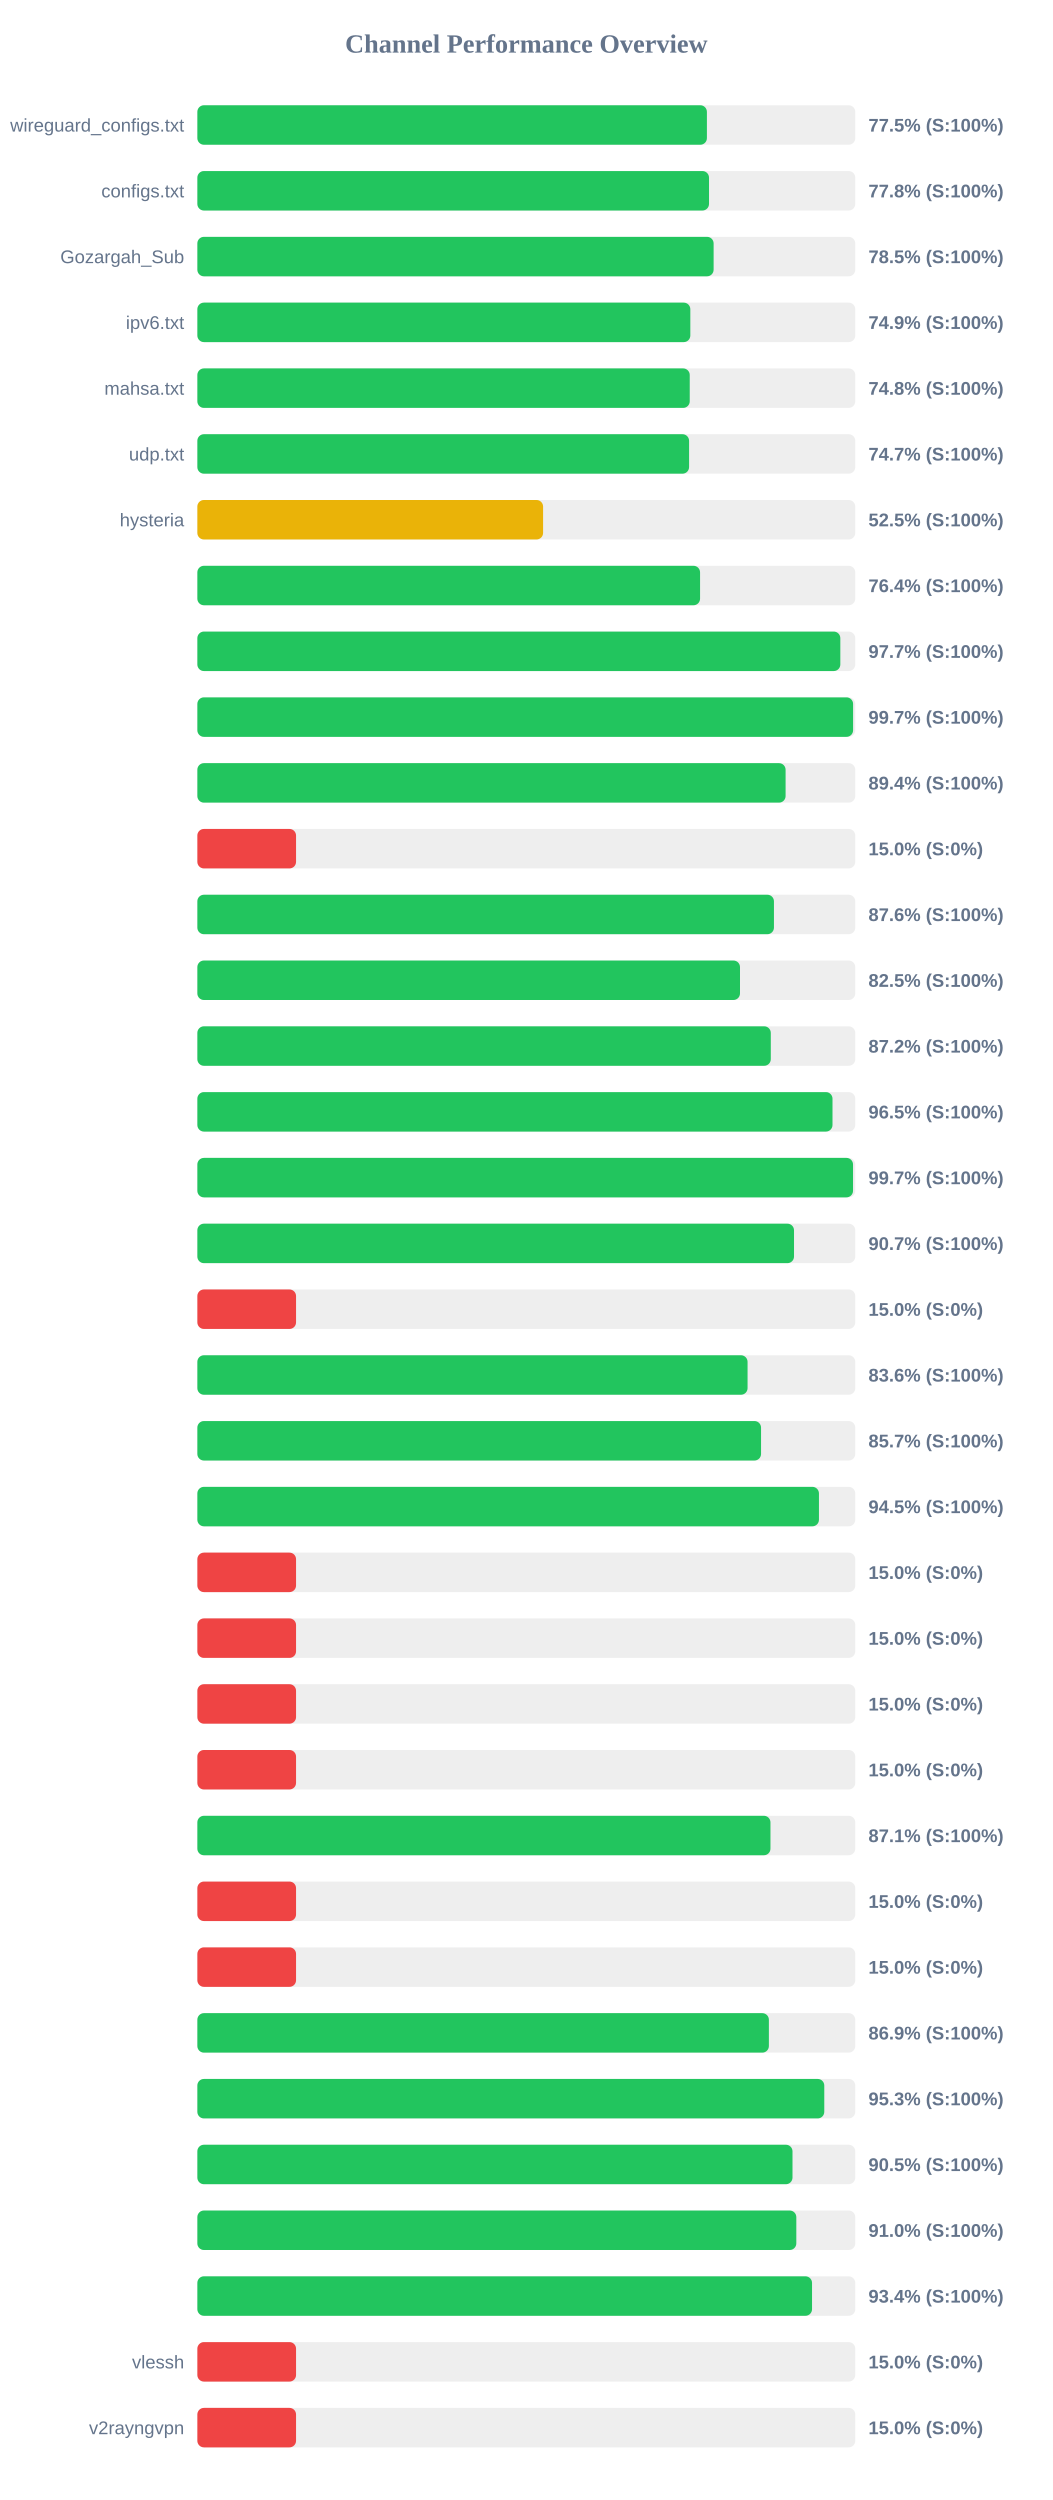
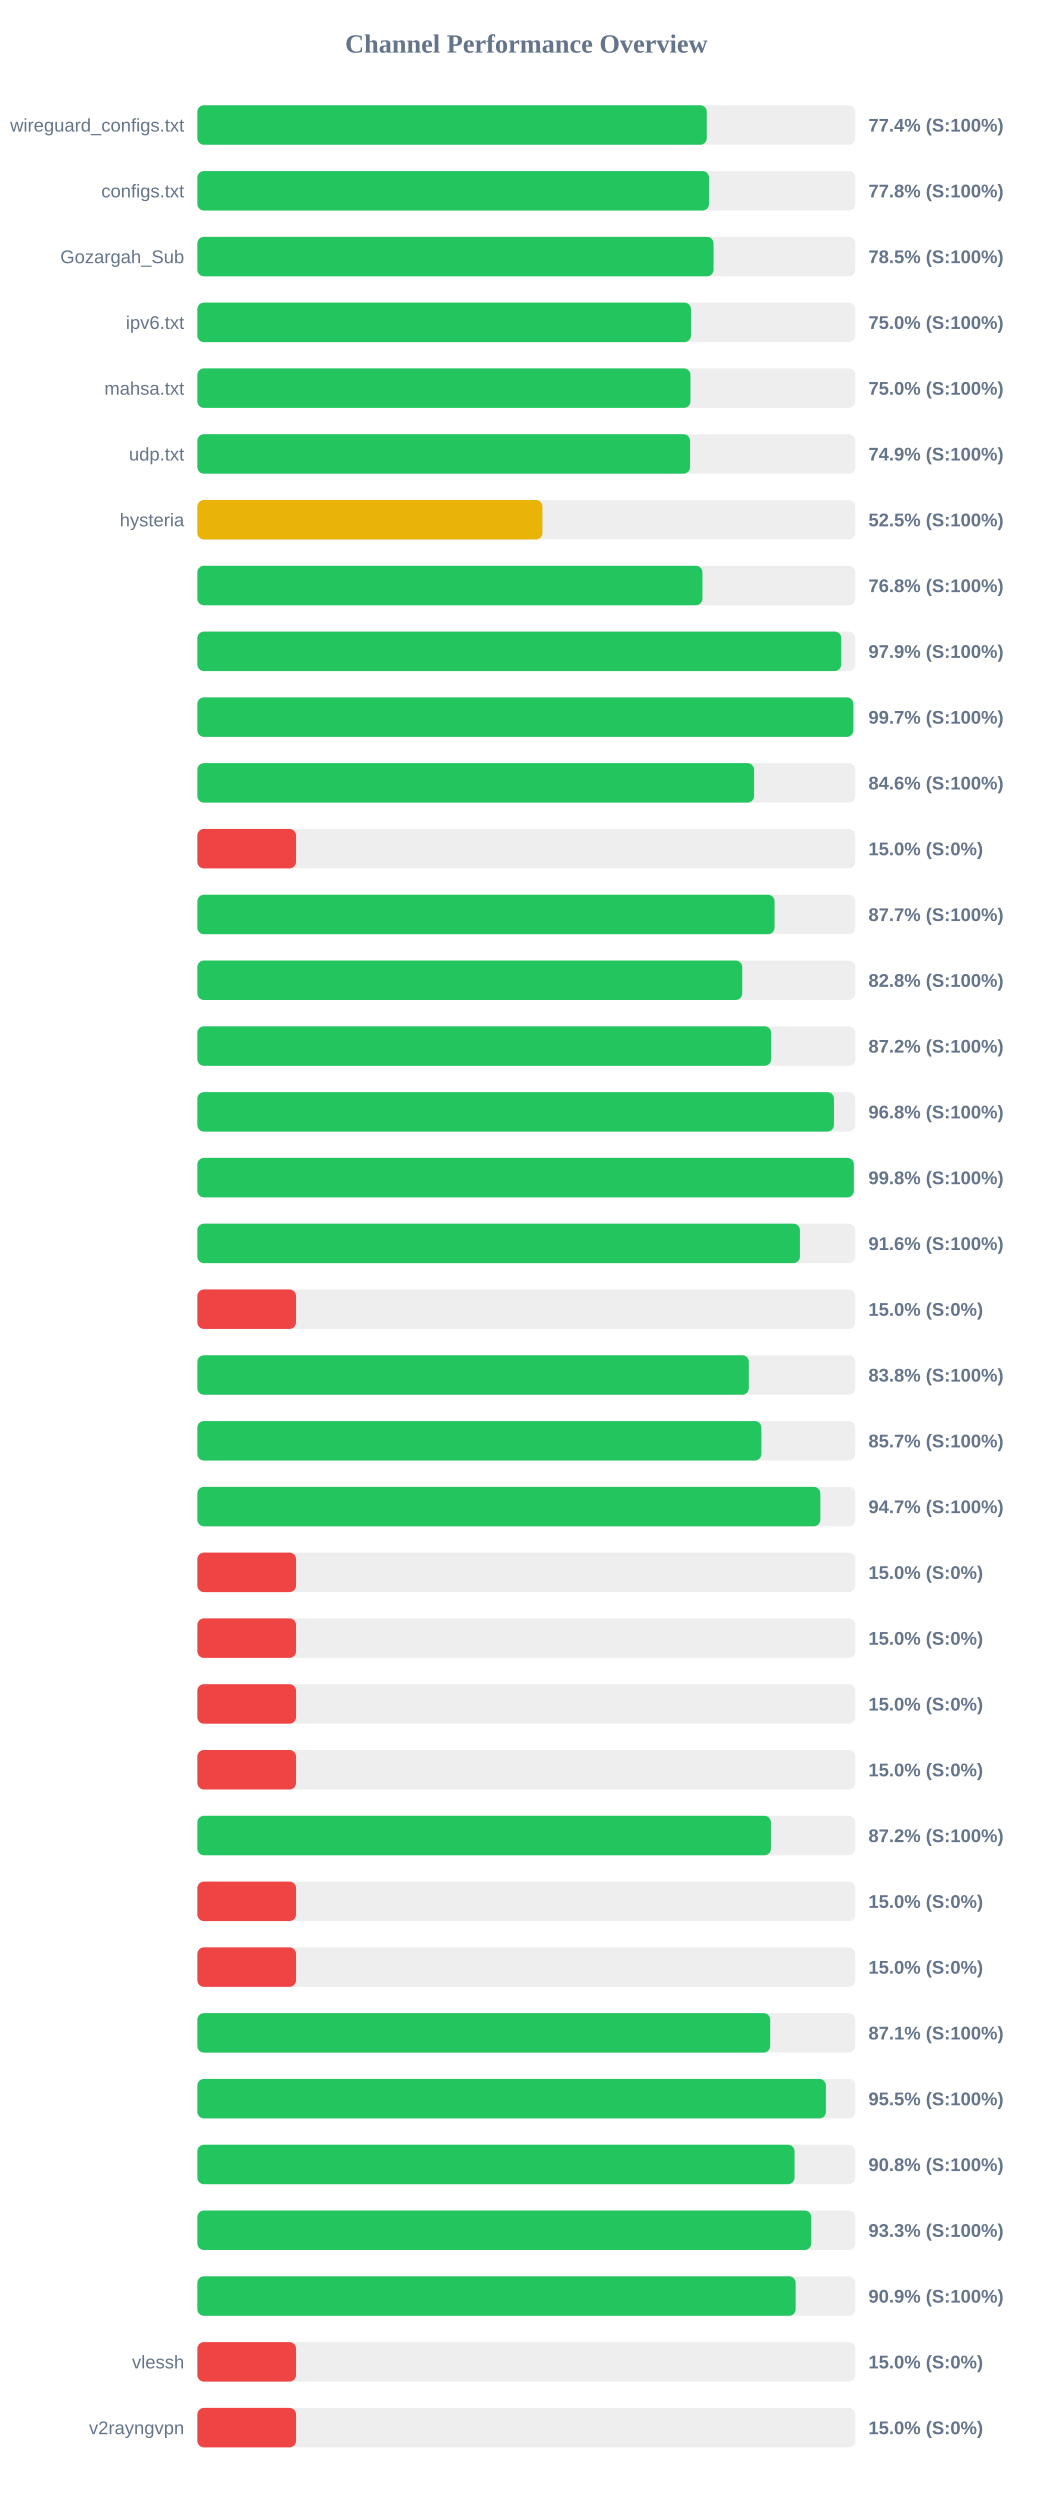
<svg xmlns="http://www.w3.org/2000/svg" width="800" height="1900" version="1.1">
  <style>
        .row { font: 14px Arial; fill: #64748b; }
        .score { font: bold 14px Arial; fill: #64748b; }
    </style>
  <text x="400" y="40" text-anchor="middle" font-size="20px" font-weight="bold" fill="#64748b">Channel Performance Overview</text>
  <rect x="150" y="80" width="500" height="30" fill="#eee" rx="5" />
-   <rect x="150" y="80" width="387.25" height="30" fill="#22c55e" rx="5" />
+   <rect x="150" y="80" width="387.15" height="30" fill="#22c55e" rx="5" />
  <text x="140" y="100" text-anchor="end" class="row">wireguard_configs.txt</text>
-   <text x="660" y="100" text-anchor="start" class="score">77.5% (S:100%)</text>
+   <text x="660" y="100" text-anchor="start" class="score">77.4% (S:100%)</text>
  <rect x="150" y="130" width="500" height="30" fill="#eee" rx="5" />
  <rect x="150" y="130" width="388.85" height="30" fill="#22c55e" rx="5" />
  <text x="140" y="150" text-anchor="end" class="row">configs.txt</text>
  <text x="660" y="150" text-anchor="start" class="score">77.8% (S:100%)</text>
  <rect x="150" y="180" width="500" height="30" fill="#eee" rx="5" />
-   <rect x="150" y="180" width="392.35" height="30" fill="#22c55e" rx="5" />
+   <rect x="150" y="180" width="392.3" height="30" fill="#22c55e" rx="5" />
  <text x="140" y="200" text-anchor="end" class="row">Gozargah_Sub</text>
  <text x="660" y="200" text-anchor="start" class="score">78.5% (S:100%)</text>
  <rect x="150" y="230" width="500" height="30" fill="#eee" rx="5" />
-   <rect x="150" y="230" width="374.65" height="30" fill="#22c55e" rx="5" />
+   <rect x="150" y="230" width="375.15" height="30" fill="#22c55e" rx="5" />
  <text x="140" y="250" text-anchor="end" class="row">ipv6.txt</text>
-   <text x="660" y="250" text-anchor="start" class="score">74.9% (S:100%)</text>
+   <text x="660" y="250" text-anchor="start" class="score">75.0% (S:100%)</text>
  <rect x="150" y="280" width="500" height="30" fill="#eee" rx="5" />
-   <rect x="150" y="280" width="374.2" height="30" fill="#22c55e" rx="5" />
+   <rect x="150" y="280" width="374.75" height="30" fill="#22c55e" rx="5" />
  <text x="140" y="300" text-anchor="end" class="row">mahsa.txt</text>
-   <text x="660" y="300" text-anchor="start" class="score">74.8% (S:100%)</text>
+   <text x="660" y="300" text-anchor="start" class="score">75.0% (S:100%)</text>
  <rect x="150" y="330" width="500" height="30" fill="#eee" rx="5" />
-   <rect x="150" y="330" width="373.7" height="30" fill="#22c55e" rx="5" />
+   <rect x="150" y="330" width="374.45" height="30" fill="#22c55e" rx="5" />
  <text x="140" y="350" text-anchor="end" class="row">udp.txt</text>
-   <text x="660" y="350" text-anchor="start" class="score">74.7% (S:100%)</text>
+   <text x="660" y="350" text-anchor="start" class="score">74.9% (S:100%)</text>
  <rect x="150" y="380" width="500" height="30" fill="#eee" rx="5" />
-   <rect x="150" y="380" width="262.75" height="30" fill="#eab308" rx="5" />
+   <rect x="150" y="380" width="262.25" height="30" fill="#eab308" rx="5" />
  <text x="140" y="400" text-anchor="end" class="row">hysteria</text>
  <text x="660" y="400" text-anchor="start" class="score">52.5% (S:100%)</text>
  <rect x="150" y="430" width="500" height="30" fill="#eee" rx="5" />
-   <rect x="150" y="430" width="382.05" height="30" fill="#22c55e" rx="5" />
+   <rect x="150" y="430" width="383.85" height="30" fill="#22c55e" rx="5" />
  <text x="140" y="450" text-anchor="end" class="row" />
-   <text x="660" y="450" text-anchor="start" class="score">76.4% (S:100%)</text>
+   <text x="660" y="450" text-anchor="start" class="score">76.8% (S:100%)</text>
  <rect x="150" y="480" width="500" height="30" fill="#eee" rx="5" />
-   <rect x="150" y="480" width="488.65" height="30" fill="#22c55e" rx="5" />
+   <rect x="150" y="480" width="489.35" height="30" fill="#22c55e" rx="5" />
  <text x="140" y="500" text-anchor="end" class="row" />
-   <text x="660" y="500" text-anchor="start" class="score">97.7% (S:100%)</text>
+   <text x="660" y="500" text-anchor="start" class="score">97.9% (S:100%)</text>
  <rect x="150" y="530" width="500" height="30" fill="#eee" rx="5" />
-   <rect x="150" y="530" width="498.35" height="30" fill="#22c55e" rx="5" />
+   <rect x="150" y="530" width="498.55" height="30" fill="#22c55e" rx="5" />
  <text x="140" y="550" text-anchor="end" class="row" />
  <text x="660" y="550" text-anchor="start" class="score">99.7% (S:100%)</text>
  <rect x="150" y="580" width="500" height="30" fill="#eee" rx="5" />
-   <rect x="150" y="580" width="447.05" height="30" fill="#22c55e" rx="5" />
+   <rect x="150" y="580" width="423.1" height="30" fill="#22c55e" rx="5" />
  <text x="140" y="600" text-anchor="end" class="row" />
-   <text x="660" y="600" text-anchor="start" class="score">89.4% (S:100%)</text>
+   <text x="660" y="600" text-anchor="start" class="score">84.6% (S:100%)</text>
  <rect x="150" y="630" width="500" height="30" fill="#eee" rx="5" />
  <rect x="150" y="630" width="75.0" height="30" fill="#ef4444" rx="5" />
  <text x="140" y="650" text-anchor="end" class="row" />
  <text x="660" y="650" text-anchor="start" class="score">15.0% (S:0%)</text>
  <rect x="150" y="680" width="500" height="30" fill="#eee" rx="5" />
-   <rect x="150" y="680" width="438.2" height="30" fill="#22c55e" rx="5" />
+   <rect x="150" y="680" width="438.65" height="30" fill="#22c55e" rx="5" />
  <text x="140" y="700" text-anchor="end" class="row" />
-   <text x="660" y="700" text-anchor="start" class="score">87.6% (S:100%)</text>
+   <text x="660" y="700" text-anchor="start" class="score">87.7% (S:100%)</text>
  <rect x="150" y="730" width="500" height="30" fill="#eee" rx="5" />
-   <rect x="150" y="730" width="412.4" height="30" fill="#22c55e" rx="5" />
+   <rect x="150" y="730" width="414.1" height="30" fill="#22c55e" rx="5" />
  <text x="140" y="750" text-anchor="end" class="row" />
-   <text x="660" y="750" text-anchor="start" class="score">82.5% (S:100%)</text>
+   <text x="660" y="750" text-anchor="start" class="score">82.8% (S:100%)</text>
  <rect x="150" y="780" width="500" height="30" fill="#eee" rx="5" />
-   <rect x="150" y="780" width="435.8" height="30" fill="#22c55e" rx="5" />
+   <rect x="150" y="780" width="436.1" height="30" fill="#22c55e" rx="5" />
  <text x="140" y="800" text-anchor="end" class="row" />
  <text x="660" y="800" text-anchor="start" class="score">87.2% (S:100%)</text>
  <rect x="150" y="830" width="500" height="30" fill="#eee" rx="5" />
-   <rect x="150" y="830" width="482.7" height="30" fill="#22c55e" rx="5" />
+   <rect x="150" y="830" width="483.8" height="30" fill="#22c55e" rx="5" />
  <text x="140" y="850" text-anchor="end" class="row" />
-   <text x="660" y="850" text-anchor="start" class="score">96.5% (S:100%)</text>
+   <text x="660" y="850" text-anchor="start" class="score">96.8% (S:100%)</text>
  <rect x="150" y="880" width="500" height="30" fill="#eee" rx="5" />
-   <rect x="150" y="880" width="498.3" height="30" fill="#22c55e" rx="5" />
+   <rect x="150" y="880" width="498.95" height="30" fill="#22c55e" rx="5" />
  <text x="140" y="900" text-anchor="end" class="row" />
-   <text x="660" y="900" text-anchor="start" class="score">99.7% (S:100%)</text>
+   <text x="660" y="900" text-anchor="start" class="score">99.8% (S:100%)</text>
  <rect x="150" y="930" width="500" height="30" fill="#eee" rx="5" />
-   <rect x="150" y="930" width="453.45" height="30" fill="#22c55e" rx="5" />
+   <rect x="150" y="930" width="457.95" height="30" fill="#22c55e" rx="5" />
  <text x="140" y="950" text-anchor="end" class="row" />
-   <text x="660" y="950" text-anchor="start" class="score">90.7% (S:100%)</text>
+   <text x="660" y="950" text-anchor="start" class="score">91.6% (S:100%)</text>
  <rect x="150" y="980" width="500" height="30" fill="#eee" rx="5" />
  <rect x="150" y="980" width="75.0" height="30" fill="#ef4444" rx="5" />
  <text x="140" y="1000" text-anchor="end" class="row" />
  <text x="660" y="1000" text-anchor="start" class="score">15.0% (S:0%)</text>
  <rect x="150" y="1030" width="500" height="30" fill="#eee" rx="5" />
-   <rect x="150" y="1030" width="418.15" height="30" fill="#22c55e" rx="5" />
+   <rect x="150" y="1030" width="419.1" height="30" fill="#22c55e" rx="5" />
  <text x="140" y="1050" text-anchor="end" class="row" />
-   <text x="660" y="1050" text-anchor="start" class="score">83.6% (S:100%)</text>
+   <text x="660" y="1050" text-anchor="start" class="score">83.8% (S:100%)</text>
  <rect x="150" y="1080" width="500" height="30" fill="#eee" rx="5" />
-   <rect x="150" y="1080" width="428.4" height="30" fill="#22c55e" rx="5" />
+   <rect x="150" y="1080" width="428.65" height="30" fill="#22c55e" rx="5" />
  <text x="140" y="1100" text-anchor="end" class="row" />
  <text x="660" y="1100" text-anchor="start" class="score">85.7% (S:100%)</text>
  <rect x="150" y="1130" width="500" height="30" fill="#eee" rx="5" />
-   <rect x="150" y="1130" width="472.4" height="30" fill="#22c55e" rx="5" />
+   <rect x="150" y="1130" width="473.45" height="30" fill="#22c55e" rx="5" />
  <text x="140" y="1150" text-anchor="end" class="row" />
-   <text x="660" y="1150" text-anchor="start" class="score">94.5% (S:100%)</text>
+   <text x="660" y="1150" text-anchor="start" class="score">94.7% (S:100%)</text>
  <rect x="150" y="1180" width="500" height="30" fill="#eee" rx="5" />
  <rect x="150" y="1180" width="75.0" height="30" fill="#ef4444" rx="5" />
  <text x="140" y="1200" text-anchor="end" class="row" />
  <text x="660" y="1200" text-anchor="start" class="score">15.0% (S:0%)</text>
  <rect x="150" y="1230" width="500" height="30" fill="#eee" rx="5" />
  <rect x="150" y="1230" width="75.0" height="30" fill="#ef4444" rx="5" />
  <text x="140" y="1250" text-anchor="end" class="row" />
  <text x="660" y="1250" text-anchor="start" class="score">15.0% (S:0%)</text>
  <rect x="150" y="1280" width="500" height="30" fill="#eee" rx="5" />
  <rect x="150" y="1280" width="75.0" height="30" fill="#ef4444" rx="5" />
  <text x="140" y="1300" text-anchor="end" class="row" />
  <text x="660" y="1300" text-anchor="start" class="score">15.0% (S:0%)</text>
  <rect x="150" y="1330" width="500" height="30" fill="#eee" rx="5" />
  <rect x="150" y="1330" width="75.0" height="30" fill="#ef4444" rx="5" />
  <text x="140" y="1350" text-anchor="end" class="row" />
  <text x="660" y="1350" text-anchor="start" class="score">15.0% (S:0%)</text>
  <rect x="150" y="1380" width="500" height="30" fill="#eee" rx="5" />
-   <rect x="150" y="1380" width="435.55" height="30" fill="#22c55e" rx="5" />
+   <rect x="150" y="1380" width="435.9" height="30" fill="#22c55e" rx="5" />
  <text x="140" y="1400" text-anchor="end" class="row" />
-   <text x="660" y="1400" text-anchor="start" class="score">87.1% (S:100%)</text>
+   <text x="660" y="1400" text-anchor="start" class="score">87.2% (S:100%)</text>
  <rect x="150" y="1430" width="500" height="30" fill="#eee" rx="5" />
  <rect x="150" y="1430" width="75.0" height="30" fill="#ef4444" rx="5" />
  <text x="140" y="1450" text-anchor="end" class="row" />
  <text x="660" y="1450" text-anchor="start" class="score">15.0% (S:0%)</text>
  <rect x="150" y="1480" width="500" height="30" fill="#eee" rx="5" />
  <rect x="150" y="1480" width="75.0" height="30" fill="#ef4444" rx="5" />
  <text x="140" y="1500" text-anchor="end" class="row" />
  <text x="660" y="1500" text-anchor="start" class="score">15.0% (S:0%)</text>
  <rect x="150" y="1530" width="500" height="30" fill="#eee" rx="5" />
-   <rect x="150" y="1530" width="434.35" height="30" fill="#22c55e" rx="5" />
+   <rect x="150" y="1530" width="435.35" height="30" fill="#22c55e" rx="5" />
  <text x="140" y="1550" text-anchor="end" class="row" />
-   <text x="660" y="1550" text-anchor="start" class="score">86.9% (S:100%)</text>
+   <text x="660" y="1550" text-anchor="start" class="score">87.1% (S:100%)</text>
  <rect x="150" y="1580" width="500" height="30" fill="#eee" rx="5" />
-   <rect x="150" y="1580" width="476.45" height="30" fill="#22c55e" rx="5" />
+   <rect x="150" y="1580" width="477.7" height="30" fill="#22c55e" rx="5" />
  <text x="140" y="1600" text-anchor="end" class="row" />
-   <text x="660" y="1600" text-anchor="start" class="score">95.3% (S:100%)</text>
+   <text x="660" y="1600" text-anchor="start" class="score">95.5% (S:100%)</text>
  <rect x="150" y="1630" width="500" height="30" fill="#eee" rx="5" />
-   <rect x="150" y="1630" width="452.3" height="30" fill="#22c55e" rx="5" />
+   <rect x="150" y="1630" width="453.85" height="30" fill="#22c55e" rx="5" />
  <text x="140" y="1650" text-anchor="end" class="row" />
-   <text x="660" y="1650" text-anchor="start" class="score">90.5% (S:100%)</text>
+   <text x="660" y="1650" text-anchor="start" class="score">90.8% (S:100%)</text>
  <rect x="150" y="1680" width="500" height="30" fill="#eee" rx="5" />
-   <rect x="150" y="1680" width="455.2" height="30" fill="#22c55e" rx="5" />
+   <rect x="150" y="1680" width="466.55" height="30" fill="#22c55e" rx="5" />
  <text x="140" y="1700" text-anchor="end" class="row" />
-   <text x="660" y="1700" text-anchor="start" class="score">91.0% (S:100%)</text>
+   <text x="660" y="1700" text-anchor="start" class="score">93.3% (S:100%)</text>
  <rect x="150" y="1730" width="500" height="30" fill="#eee" rx="5" />
-   <rect x="150" y="1730" width="467.15" height="30" fill="#22c55e" rx="5" />
+   <rect x="150" y="1730" width="454.7" height="30" fill="#22c55e" rx="5" />
  <text x="140" y="1750" text-anchor="end" class="row" />
-   <text x="660" y="1750" text-anchor="start" class="score">93.4% (S:100%)</text>
+   <text x="660" y="1750" text-anchor="start" class="score">90.9% (S:100%)</text>
  <rect x="150" y="1780" width="500" height="30" fill="#eee" rx="5" />
  <rect x="150" y="1780" width="75.0" height="30" fill="#ef4444" rx="5" />
  <text x="140" y="1800" text-anchor="end" class="row">vlessh</text>
  <text x="660" y="1800" text-anchor="start" class="score">15.0% (S:0%)</text>
  <rect x="150" y="1830" width="500" height="30" fill="#eee" rx="5" />
  <rect x="150" y="1830" width="75.0" height="30" fill="#ef4444" rx="5" />
  <text x="140" y="1850" text-anchor="end" class="row">v2rayngvpn</text>
  <text x="660" y="1850" text-anchor="start" class="score">15.0% (S:0%)</text>
</svg>
